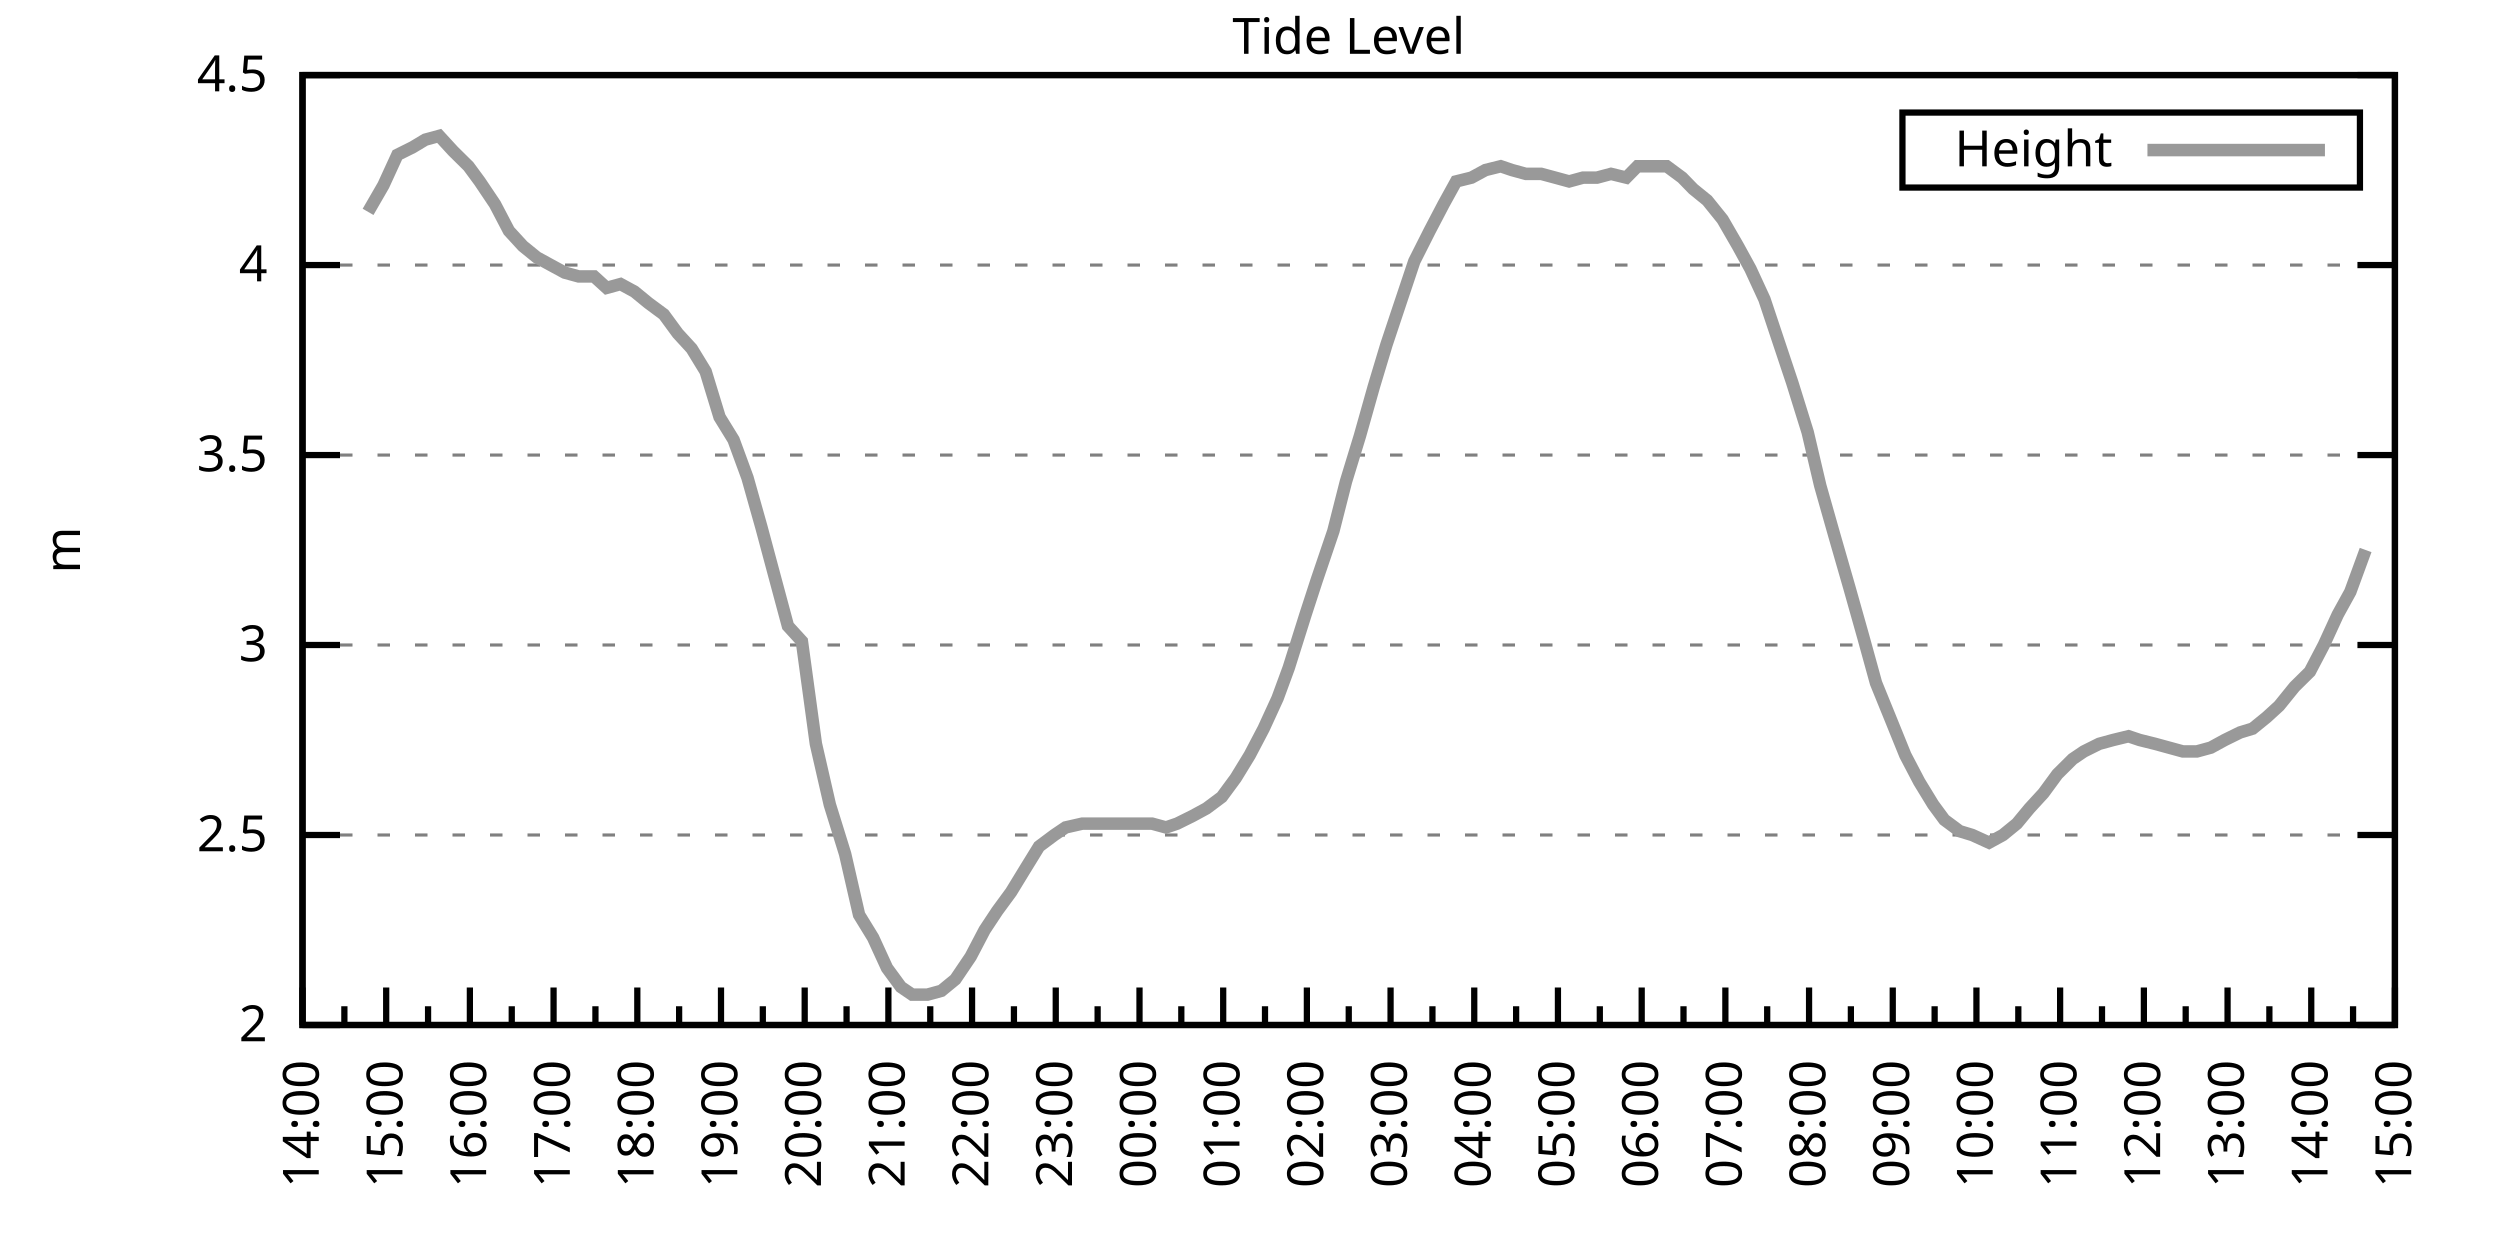
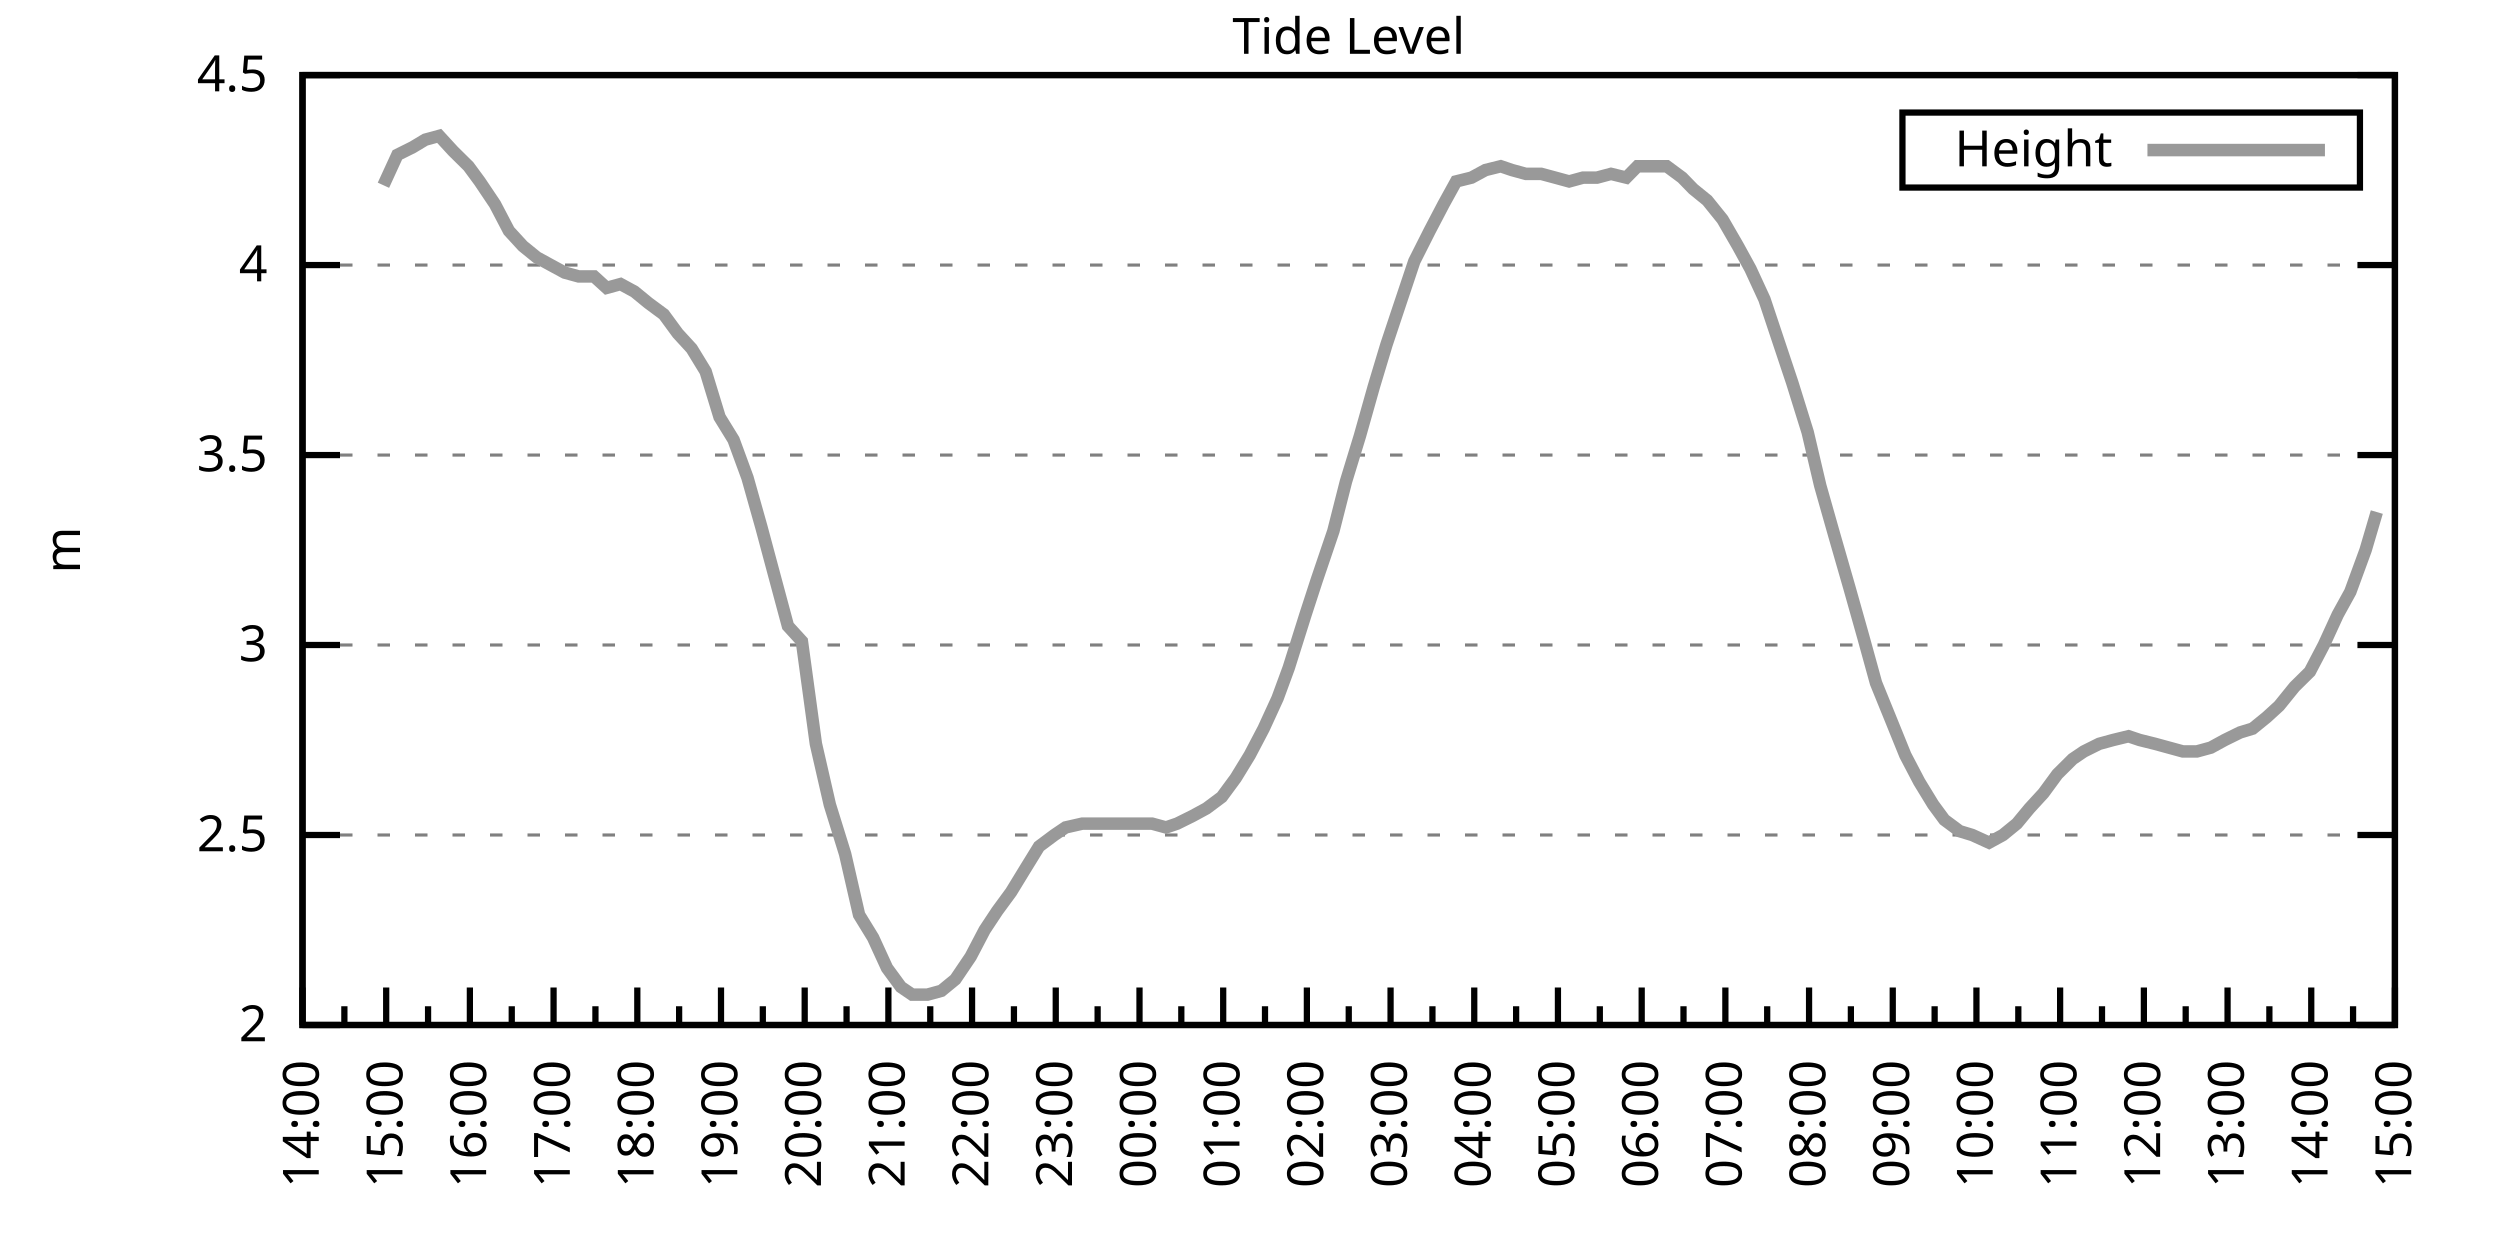
<svg xmlns="http://www.w3.org/2000/svg" xmlns:xlink="http://www.w3.org/1999/xlink" width="400" height="200" viewBox="0 0 400 200">
  <g id="gnuplot_canvas">
    <rect x="0" y="0" width="400" height="200" fill="none" />
    <defs>
      <circle id="gpDot" r="0.5" stroke-width="0.5" stroke="currentColor" />
      <path id="gpPt0" stroke-width="0.333" stroke="currentColor" d="M-1,0 h2 M0,-1 v2" />
      <path id="gpPt1" stroke-width="0.333" stroke="currentColor" d="M-1,-1 L1,1 M1,-1 L-1,1" />
      <path id="gpPt2" stroke-width="0.333" stroke="currentColor" d="M-1,0 L1,0 M0,-1 L0,1 M-1,-1 L1,1 M-1,1 L1,-1" />
      <rect id="gpPt3" stroke-width="0.333" stroke="currentColor" x="-1" y="-1" width="2" height="2" />
      <rect id="gpPt4" stroke-width="0.333" stroke="currentColor" fill="currentColor" x="-1" y="-1" width="2" height="2" />
      <circle id="gpPt5" stroke-width="0.333" stroke="currentColor" cx="0" cy="0" r="1" />
      <use xlink:href="#gpPt5" id="gpPt6" fill="currentColor" stroke="none" />
      <path id="gpPt7" stroke-width="0.333" stroke="currentColor" d="M0,-1.33 L-1.33,0.67 L1.33,0.67 z" />
      <use xlink:href="#gpPt7" id="gpPt8" fill="currentColor" stroke="none" />
      <use xlink:href="#gpPt7" id="gpPt9" stroke="currentColor" transform="rotate(180)" />
      <use xlink:href="#gpPt9" id="gpPt10" fill="currentColor" stroke="none" />
      <use xlink:href="#gpPt3" id="gpPt11" stroke="currentColor" transform="rotate(45)" />
      <use xlink:href="#gpPt11" id="gpPt12" fill="currentColor" stroke="none" />
      <path id="gpPt13" stroke-width="0.333" stroke="currentColor" d="M0,1.330 L1.265,0.411 L0.782,-1.067 L-0.782,-1.076 L-1.265,0.411 z" />
      <use xlink:href="#gpPt13" id="gpPt14" fill="currentColor" stroke="none" />
      <filter id="textbox" filterUnits="objectBoundingBox" x="0" y="0" height="1" width="1">
        <feFlood flood-color="white" flood-opacity="1" result="bgnd" />
        <feComposite in="SourceGraphic" in2="bgnd" operator="atop" />
      </filter>
      <filter id="greybox" filterUnits="objectBoundingBox" x="0" y="0" height="1" width="1">
        <feFlood flood-color="lightgrey" flood-opacity="1" result="grey" />
        <feComposite in="SourceGraphic" in2="grey" operator="atop" />
      </filter>
    </defs>
    <g fill="none" color="white" stroke="currentColor" stroke-width="1.00" stroke-linecap="butt" stroke-linejoin="miter">
</g>
    <g fill="none" color="black" stroke="currentColor" stroke-width="1.00" stroke-linecap="butt" stroke-linejoin="miter">
      <g stroke="none" shape-rendering="crispEdges">
        <polygon fill="rgb(255, 255, 255)" points="48.40,164.00 383.18,164.00 383.18,12.02 48.40,12.02 " />
      </g>
    </g>
    <g fill="none" color="black" stroke="currentColor" stroke-width="1.00" stroke-linecap="butt" stroke-linejoin="miter">
</g>
    <g fill="none" color="black" stroke="black" stroke-width="0.50" stroke-linecap="butt" stroke-linejoin="miter">
</g>
    <g fill="none" color="gray" stroke="currentColor" stroke-width="0.50" stroke-linecap="butt" stroke-linejoin="miter">
      <path stroke="gray" stroke-dasharray="2,4" class="gridline" d="M48.40,164.00 L383.19,164.00  " />
    </g>
    <g fill="none" color="gray" stroke="gray" stroke-width="1.00" stroke-linecap="butt" stroke-linejoin="miter">
</g>
    <g fill="none" color="black" stroke="currentColor" stroke-width="1.00" stroke-linecap="butt" stroke-linejoin="miter">
      <path stroke="black" d="M48.40,164.00 L54.40,164.00 M383.19,164.00 L377.19,164.00  " />
      <g transform="translate(42.80,166.60)" stroke="none" fill="black" font-family="Sans" font-size="8.00" text-anchor="end">
        <text>
          <tspan font-family="Sans"> 2</tspan>
        </text>
      </g>
    </g>
    <g fill="none" color="black" stroke="currentColor" stroke-width="1.00" stroke-linecap="butt" stroke-linejoin="miter">
</g>
    <g fill="none" color="black" stroke="black" stroke-width="0.50" stroke-linecap="butt" stroke-linejoin="miter">
</g>
    <g fill="none" color="gray" stroke="currentColor" stroke-width="0.50" stroke-linecap="butt" stroke-linejoin="miter">
      <path stroke="gray" stroke-dasharray="2,4" class="gridline" d="M48.40,133.60 L383.19,133.60  " />
    </g>
    <g fill="none" color="gray" stroke="gray" stroke-width="1.00" stroke-linecap="butt" stroke-linejoin="miter">
</g>
    <g fill="none" color="black" stroke="currentColor" stroke-width="1.00" stroke-linecap="butt" stroke-linejoin="miter">
      <path stroke="black" d="M48.40,133.60 L54.40,133.60 M383.19,133.60 L377.19,133.60  " />
      <g transform="translate(42.80,136.20)" stroke="none" fill="black" font-family="Sans" font-size="8.00" text-anchor="end">
        <text>
          <tspan font-family="Sans"> 2.5</tspan>
        </text>
      </g>
    </g>
    <g fill="none" color="black" stroke="currentColor" stroke-width="1.00" stroke-linecap="butt" stroke-linejoin="miter">
</g>
    <g fill="none" color="black" stroke="black" stroke-width="0.50" stroke-linecap="butt" stroke-linejoin="miter">
</g>
    <g fill="none" color="gray" stroke="currentColor" stroke-width="0.50" stroke-linecap="butt" stroke-linejoin="miter">
      <path stroke="gray" stroke-dasharray="2,4" class="gridline" d="M48.40,103.20 L383.19,103.20  " />
    </g>
    <g fill="none" color="gray" stroke="gray" stroke-width="1.00" stroke-linecap="butt" stroke-linejoin="miter">
</g>
    <g fill="none" color="black" stroke="currentColor" stroke-width="1.00" stroke-linecap="butt" stroke-linejoin="miter">
      <path stroke="black" d="M48.40,103.20 L54.40,103.20 M383.19,103.20 L377.19,103.20  " />
      <g transform="translate(42.80,105.80)" stroke="none" fill="black" font-family="Sans" font-size="8.00" text-anchor="end">
        <text>
          <tspan font-family="Sans"> 3</tspan>
        </text>
      </g>
    </g>
    <g fill="none" color="black" stroke="currentColor" stroke-width="1.00" stroke-linecap="butt" stroke-linejoin="miter">
</g>
    <g fill="none" color="black" stroke="black" stroke-width="0.50" stroke-linecap="butt" stroke-linejoin="miter">
</g>
    <g fill="none" color="gray" stroke="currentColor" stroke-width="0.50" stroke-linecap="butt" stroke-linejoin="miter">
      <path stroke="gray" stroke-dasharray="2,4" class="gridline" d="M48.40,72.81 L383.19,72.81  " />
    </g>
    <g fill="none" color="gray" stroke="gray" stroke-width="1.00" stroke-linecap="butt" stroke-linejoin="miter">
</g>
    <g fill="none" color="black" stroke="currentColor" stroke-width="1.00" stroke-linecap="butt" stroke-linejoin="miter">
      <path stroke="black" d="M48.40,72.81 L54.40,72.81 M383.19,72.81 L377.19,72.81  " />
      <g transform="translate(42.80,75.41)" stroke="none" fill="black" font-family="Sans" font-size="8.00" text-anchor="end">
        <text>
          <tspan font-family="Sans"> 3.5</tspan>
        </text>
      </g>
    </g>
    <g fill="none" color="black" stroke="currentColor" stroke-width="1.00" stroke-linecap="butt" stroke-linejoin="miter">
</g>
    <g fill="none" color="black" stroke="black" stroke-width="0.50" stroke-linecap="butt" stroke-linejoin="miter">
</g>
    <g fill="none" color="gray" stroke="currentColor" stroke-width="0.50" stroke-linecap="butt" stroke-linejoin="miter">
      <path stroke="gray" stroke-dasharray="2,4" class="gridline" d="M48.40,42.41 L383.19,42.41  " />
    </g>
    <g fill="none" color="gray" stroke="gray" stroke-width="1.00" stroke-linecap="butt" stroke-linejoin="miter">
</g>
    <g fill="none" color="black" stroke="currentColor" stroke-width="1.00" stroke-linecap="butt" stroke-linejoin="miter">
      <path stroke="black" d="M48.40,42.41 L54.40,42.41 M383.19,42.41 L377.19,42.41  " />
      <g transform="translate(42.80,45.01)" stroke="none" fill="black" font-family="Sans" font-size="8.00" text-anchor="end">
        <text>
          <tspan font-family="Sans"> 4</tspan>
        </text>
      </g>
    </g>
    <g fill="none" color="black" stroke="currentColor" stroke-width="1.00" stroke-linecap="butt" stroke-linejoin="miter">
</g>
    <g fill="none" color="black" stroke="black" stroke-width="0.50" stroke-linecap="butt" stroke-linejoin="miter">
</g>
    <g fill="none" color="gray" stroke="currentColor" stroke-width="0.50" stroke-linecap="butt" stroke-linejoin="miter">
      <path stroke="gray" stroke-dasharray="2,4" class="gridline" d="M48.40,12.01 L383.19,12.01  " />
    </g>
    <g fill="none" color="gray" stroke="gray" stroke-width="1.00" stroke-linecap="butt" stroke-linejoin="miter">
</g>
    <g fill="none" color="black" stroke="currentColor" stroke-width="1.00" stroke-linecap="butt" stroke-linejoin="miter">
      <path stroke="black" d="M48.40,12.01 L54.40,12.01 M383.19,12.01 L377.19,12.01  " />
      <g transform="translate(42.80,14.61)" stroke="none" fill="black" font-family="Sans" font-size="8.00" text-anchor="end">
        <text>
          <tspan font-family="Sans"> 4.5</tspan>
        </text>
      </g>
    </g>
    <g fill="none" color="black" stroke="currentColor" stroke-width="1.00" stroke-linecap="butt" stroke-linejoin="miter">
      <path stroke="black" d="M48.40,164.00 L48.40,158.00  " />
      <g transform="translate(51.00,169.60) rotate(270)" stroke="none" fill="black" font-family="Sans" font-size="8.00" text-anchor="end">
        <text>
          <tspan font-family="Sans">14:00</tspan>
        </text>
      </g>
    </g>
    <g fill="none" color="black" stroke="currentColor" stroke-width="1.00" stroke-linecap="butt" stroke-linejoin="miter">
      <path stroke="black" d="M55.10,164.00 L55.10,161.00 M61.79,164.00 L61.79,158.00  " />
      <g transform="translate(64.39,169.60) rotate(270)" stroke="none" fill="black" font-family="Sans" font-size="8.00" text-anchor="end">
        <text>
          <tspan font-family="Sans">15:00</tspan>
        </text>
      </g>
    </g>
    <g fill="none" color="black" stroke="currentColor" stroke-width="1.00" stroke-linecap="butt" stroke-linejoin="miter">
      <path stroke="black" d="M68.49,164.00 L68.49,161.00 M75.18,164.00 L75.18,158.00  " />
      <g transform="translate(77.78,169.60) rotate(270)" stroke="none" fill="black" font-family="Sans" font-size="8.00" text-anchor="end">
        <text>
          <tspan font-family="Sans">16:00</tspan>
        </text>
      </g>
    </g>
    <g fill="none" color="black" stroke="currentColor" stroke-width="1.00" stroke-linecap="butt" stroke-linejoin="miter">
      <path stroke="black" d="M81.88,164.00 L81.88,161.00 M88.57,164.00 L88.57,158.00  " />
      <g transform="translate(91.17,169.60) rotate(270)" stroke="none" fill="black" font-family="Sans" font-size="8.00" text-anchor="end">
        <text>
          <tspan font-family="Sans">17:00</tspan>
        </text>
      </g>
    </g>
    <g fill="none" color="black" stroke="currentColor" stroke-width="1.00" stroke-linecap="butt" stroke-linejoin="miter">
      <path stroke="black" d="M95.27,164.00 L95.27,161.00 M101.97,164.00 L101.97,158.00  " />
      <g transform="translate(104.57,169.60) rotate(270)" stroke="none" fill="black" font-family="Sans" font-size="8.00" text-anchor="end">
        <text>
          <tspan font-family="Sans">18:00</tspan>
        </text>
      </g>
    </g>
    <g fill="none" color="black" stroke="currentColor" stroke-width="1.00" stroke-linecap="butt" stroke-linejoin="miter">
      <path stroke="black" d="M108.66,164.00 L108.66,161.00 M115.36,164.00 L115.36,158.00  " />
      <g transform="translate(117.96,169.60) rotate(270)" stroke="none" fill="black" font-family="Sans" font-size="8.00" text-anchor="end">
        <text>
          <tspan font-family="Sans">19:00</tspan>
        </text>
      </g>
    </g>
    <g fill="none" color="black" stroke="currentColor" stroke-width="1.00" stroke-linecap="butt" stroke-linejoin="miter">
      <path stroke="black" d="M122.05,164.00 L122.05,161.00 M128.75,164.00 L128.75,158.00  " />
      <g transform="translate(131.35,169.60) rotate(270)" stroke="none" fill="black" font-family="Sans" font-size="8.00" text-anchor="end">
        <text>
          <tspan font-family="Sans">20:00</tspan>
        </text>
      </g>
    </g>
    <g fill="none" color="black" stroke="currentColor" stroke-width="1.00" stroke-linecap="butt" stroke-linejoin="miter">
      <path stroke="black" d="M135.45,164.00 L135.45,161.00 M142.14,164.00 L142.14,158.00  " />
      <g transform="translate(144.74,169.60) rotate(270)" stroke="none" fill="black" font-family="Sans" font-size="8.00" text-anchor="end">
        <text>
          <tspan font-family="Sans">21:00</tspan>
        </text>
      </g>
    </g>
    <g fill="none" color="black" stroke="currentColor" stroke-width="1.00" stroke-linecap="butt" stroke-linejoin="miter">
      <path stroke="black" d="M148.84,164.00 L148.84,161.00 M155.53,164.00 L155.53,158.00  " />
      <g transform="translate(158.13,169.60) rotate(270)" stroke="none" fill="black" font-family="Sans" font-size="8.00" text-anchor="end">
        <text>
          <tspan font-family="Sans">22:00</tspan>
        </text>
      </g>
    </g>
    <g fill="none" color="black" stroke="currentColor" stroke-width="1.00" stroke-linecap="butt" stroke-linejoin="miter">
      <path stroke="black" d="M162.23,164.00 L162.23,161.00 M168.92,164.00 L168.92,158.00  " />
      <g transform="translate(171.52,169.60) rotate(270)" stroke="none" fill="black" font-family="Sans" font-size="8.00" text-anchor="end">
        <text>
          <tspan font-family="Sans">23:00</tspan>
        </text>
      </g>
    </g>
    <g fill="none" color="black" stroke="currentColor" stroke-width="1.00" stroke-linecap="butt" stroke-linejoin="miter">
      <path stroke="black" d="M175.62,164.00 L175.62,161.00 M182.32,164.00 L182.32,158.00  " />
      <g transform="translate(184.92,169.60) rotate(270)" stroke="none" fill="black" font-family="Sans" font-size="8.00" text-anchor="end">
        <text>
          <tspan font-family="Sans">00:00</tspan>
        </text>
      </g>
    </g>
    <g fill="none" color="black" stroke="currentColor" stroke-width="1.00" stroke-linecap="butt" stroke-linejoin="miter">
      <path stroke="black" d="M189.01,164.00 L189.01,161.00 M195.71,164.00 L195.71,158.00  " />
      <g transform="translate(198.31,169.60) rotate(270)" stroke="none" fill="black" font-family="Sans" font-size="8.00" text-anchor="end">
        <text>
          <tspan font-family="Sans">01:00</tspan>
        </text>
      </g>
    </g>
    <g fill="none" color="black" stroke="currentColor" stroke-width="1.00" stroke-linecap="butt" stroke-linejoin="miter">
      <path stroke="black" d="M202.40,164.00 L202.40,161.00 M209.10,164.00 L209.10,158.00  " />
      <g transform="translate(211.70,169.60) rotate(270)" stroke="none" fill="black" font-family="Sans" font-size="8.00" text-anchor="end">
        <text>
          <tspan font-family="Sans">02:00</tspan>
        </text>
      </g>
    </g>
    <g fill="none" color="black" stroke="currentColor" stroke-width="1.00" stroke-linecap="butt" stroke-linejoin="miter">
      <path stroke="black" d="M215.80,164.00 L215.80,161.00 M222.49,164.00 L222.49,158.00  " />
      <g transform="translate(225.09,169.60) rotate(270)" stroke="none" fill="black" font-family="Sans" font-size="8.00" text-anchor="end">
        <text>
          <tspan font-family="Sans">03:00</tspan>
        </text>
      </g>
    </g>
    <g fill="none" color="black" stroke="currentColor" stroke-width="1.00" stroke-linecap="butt" stroke-linejoin="miter">
      <path stroke="black" d="M229.19,164.00 L229.19,161.00 M235.88,164.00 L235.88,158.00  " />
      <g transform="translate(238.48,169.60) rotate(270)" stroke="none" fill="black" font-family="Sans" font-size="8.00" text-anchor="end">
        <text>
          <tspan font-family="Sans">04:00</tspan>
        </text>
      </g>
    </g>
    <g fill="none" color="black" stroke="currentColor" stroke-width="1.00" stroke-linecap="butt" stroke-linejoin="miter">
      <path stroke="black" d="M242.58,164.00 L242.58,161.00 M249.27,164.00 L249.27,158.00  " />
      <g transform="translate(251.87,169.60) rotate(270)" stroke="none" fill="black" font-family="Sans" font-size="8.00" text-anchor="end">
        <text>
          <tspan font-family="Sans">05:00</tspan>
        </text>
      </g>
    </g>
    <g fill="none" color="black" stroke="currentColor" stroke-width="1.00" stroke-linecap="butt" stroke-linejoin="miter">
      <path stroke="black" d="M255.97,164.00 L255.97,161.00 M262.67,164.00 L262.67,158.00  " />
      <g transform="translate(265.27,169.60) rotate(270)" stroke="none" fill="black" font-family="Sans" font-size="8.00" text-anchor="end">
        <text>
          <tspan font-family="Sans">06:00</tspan>
        </text>
      </g>
    </g>
    <g fill="none" color="black" stroke="currentColor" stroke-width="1.00" stroke-linecap="butt" stroke-linejoin="miter">
      <path stroke="black" d="M269.36,164.00 L269.36,161.00 M276.06,164.00 L276.06,158.00  " />
      <g transform="translate(278.66,169.60) rotate(270)" stroke="none" fill="black" font-family="Sans" font-size="8.00" text-anchor="end">
        <text>
          <tspan font-family="Sans">07:00</tspan>
        </text>
      </g>
    </g>
    <g fill="none" color="black" stroke="currentColor" stroke-width="1.00" stroke-linecap="butt" stroke-linejoin="miter">
      <path stroke="black" d="M282.75,164.00 L282.75,161.00 M289.45,164.00 L289.45,158.00  " />
      <g transform="translate(292.05,169.60) rotate(270)" stroke="none" fill="black" font-family="Sans" font-size="8.00" text-anchor="end">
        <text>
          <tspan font-family="Sans">08:00</tspan>
        </text>
      </g>
    </g>
    <g fill="none" color="black" stroke="currentColor" stroke-width="1.00" stroke-linecap="butt" stroke-linejoin="miter">
      <path stroke="black" d="M296.14,164.00 L296.14,161.00 M302.84,164.00 L302.84,158.00  " />
      <g transform="translate(305.44,169.60) rotate(270)" stroke="none" fill="black" font-family="Sans" font-size="8.00" text-anchor="end">
        <text>
          <tspan font-family="Sans">09:00</tspan>
        </text>
      </g>
    </g>
    <g fill="none" color="black" stroke="currentColor" stroke-width="1.00" stroke-linecap="butt" stroke-linejoin="miter">
      <path stroke="black" d="M309.54,164.00 L309.54,161.00 M316.23,164.00 L316.23,158.00  " />
      <g transform="translate(318.83,169.60) rotate(270)" stroke="none" fill="black" font-family="Sans" font-size="8.00" text-anchor="end">
        <text>
          <tspan font-family="Sans">10:00</tspan>
        </text>
      </g>
    </g>
    <g fill="none" color="black" stroke="currentColor" stroke-width="1.00" stroke-linecap="butt" stroke-linejoin="miter">
      <path stroke="black" d="M322.93,164.00 L322.93,161.00 M329.62,164.00 L329.62,158.00  " />
      <g transform="translate(332.22,169.60) rotate(270)" stroke="none" fill="black" font-family="Sans" font-size="8.00" text-anchor="end">
        <text>
          <tspan font-family="Sans">11:00</tspan>
        </text>
      </g>
    </g>
    <g fill="none" color="black" stroke="currentColor" stroke-width="1.00" stroke-linecap="butt" stroke-linejoin="miter">
      <path stroke="black" d="M336.32,164.00 L336.32,161.00 M343.02,164.00 L343.02,158.00  " />
      <g transform="translate(345.62,169.60) rotate(270)" stroke="none" fill="black" font-family="Sans" font-size="8.00" text-anchor="end">
        <text>
          <tspan font-family="Sans">12:00</tspan>
        </text>
      </g>
    </g>
    <g fill="none" color="black" stroke="currentColor" stroke-width="1.00" stroke-linecap="butt" stroke-linejoin="miter">
      <path stroke="black" d="M349.71,164.00 L349.71,161.00 M356.41,164.00 L356.41,158.00  " />
      <g transform="translate(359.01,169.60) rotate(270)" stroke="none" fill="black" font-family="Sans" font-size="8.00" text-anchor="end">
        <text>
          <tspan font-family="Sans">13:00</tspan>
        </text>
      </g>
    </g>
    <g fill="none" color="black" stroke="currentColor" stroke-width="1.00" stroke-linecap="butt" stroke-linejoin="miter">
      <path stroke="black" d="M363.10,164.00 L363.10,161.00 M369.80,164.00 L369.80,158.00  " />
      <g transform="translate(372.40,169.60) rotate(270)" stroke="none" fill="black" font-family="Sans" font-size="8.00" text-anchor="end">
        <text>
          <tspan font-family="Sans">14:00</tspan>
        </text>
      </g>
    </g>
    <g fill="none" color="black" stroke="currentColor" stroke-width="1.00" stroke-linecap="butt" stroke-linejoin="miter">
      <path stroke="black" d="M376.49,164.00 L376.49,161.00 M383.19,164.00 L383.19,158.00  " />
      <g transform="translate(385.79,169.60) rotate(270)" stroke="none" fill="black" font-family="Sans" font-size="8.00" text-anchor="end">
        <text>
          <tspan font-family="Sans">15:00</tspan>
        </text>
      </g>
    </g>
    <g fill="none" color="black" stroke="currentColor" stroke-width="1.00" stroke-linecap="butt" stroke-linejoin="miter">
</g>
    <g fill="none" color="black" stroke="currentColor" stroke-width="1.00" stroke-linecap="butt" stroke-linejoin="miter">
      <path stroke="black" d="M48.40,12.01 L48.40,164.00 L383.19,164.00 L383.19,12.01 L48.40,12.01 Z  " />
    </g>
    <g fill="none" color="black" stroke="currentColor" stroke-width="1.00" stroke-linecap="butt" stroke-linejoin="miter">
      <g transform="translate(12.80,88.01) rotate(270)" stroke="none" fill="black" font-family="Sans" font-size="8.00" text-anchor="middle">
        <text>
          <tspan font-family="Sans">m</tspan>
        </text>
      </g>
    </g>
    <g fill="none" color="black" stroke="currentColor" stroke-width="1.00" stroke-linecap="butt" stroke-linejoin="miter">
</g>
    <g fill="none" color="black" stroke="currentColor" stroke-width="1.00" stroke-linecap="butt" stroke-linejoin="miter">
      <path stroke="black" d="M304.39,30.01 L304.39,18.01 L377.59,18.01 L377.59,30.01 L304.39,30.01 Z  " />
    </g>
    <g id="Tide_level_plot_1">
      <g fill="none" color="white" stroke="black" stroke-width="2.00" stroke-linecap="butt" stroke-linejoin="miter">
</g>
      <g fill="none" color="black" stroke="currentColor" stroke-width="2.00" stroke-linecap="butt" stroke-linejoin="miter">
        <g transform="translate(337.99,26.61)" stroke="none" fill="black" font-family="Sans" font-size="8.00" text-anchor="end">
          <text>
            <tspan font-family="Sans">Height</tspan>
          </text>
        </g>
      </g>
      <g fill="none" color="black" stroke="currentColor" stroke-width="2.00" stroke-linecap="butt" stroke-linejoin="miter">
-         <path stroke="rgb(153, 153, 153)" d="M343.59,24.01 L371.99,24.01 M58.89,33.90 L61.35,29.64 L63.58,24.78 L66.03,23.56 L68.04,22.35 L70.27,21.74   L72.50,24.17 L74.96,26.60 L76.75,29.03 L79.20,32.68 L81.43,36.94 L83.66,39.37 L85.90,41.19 L88.13,42.41   L90.36,43.62 L92.59,44.23 L95.05,44.23 L97.06,46.06 L99.29,45.45 L101.52,46.66 L103.75,48.49 L106.21,50.31   L108.44,53.35 L110.67,55.78 L112.90,59.43 L115.13,66.73 L117.37,70.37 L119.60,76.45 L121.83,84.36 L123.62,91.04   L126.07,100.16 L128.30,102.60 L130.54,119.01 L132.77,128.74 L135.22,136.64 L137.45,146.37 L139.69,150.02 L141.92,154.88   L144.15,157.92 L145.94,159.14 L148.39,159.14 L150.62,158.53 L152.85,156.70 L155.31,153.06 L157.54,148.80 L159.55,145.76   L161.78,142.72 L164.01,139.07 L166.25,135.43 L168.70,133.60 L170.49,132.39 L173.17,131.78 L175.17,131.78 L177.41,131.78   L179.64,131.78 L181.87,131.78 L184.32,131.78 L186.56,132.39 L188.34,131.78 L190.80,130.56 L193.03,129.35 L195.48,127.52   L197.72,124.48 L199.95,120.83 L202.18,116.58 L204.41,111.72 L206.20,106.85 L208.88,98.34 L210.66,92.87 L213.34,84.97   L215.35,77.06 L217.58,69.77 L219.81,61.86 L221.82,55.18 L224.05,48.49 L226.29,41.80 L228.74,36.94 L230.97,32.68   L232.98,29.03 L235.44,28.42 L237.67,27.21 L240.12,26.60 L241.91,27.21 L244.14,27.82 L246.60,27.82 L248.83,28.42   L251.06,29.03 L253.29,28.42 L255.52,28.42 L257.76,27.82 L260.21,28.42 L262.00,26.60 L264.45,26.60 L266.68,26.60   L269.14,28.42 L270.92,30.25 L273.16,32.07 L275.61,35.11 L278.07,39.37 L280.07,43.02 L282.31,47.88 L284.54,54.57   L286.77,61.25 L289.23,69.16 L291.23,77.67 L293.47,85.57 L295.92,94.08 L298.15,101.99 L300.16,109.28 L302.39,114.76   L304.85,120.83 L307.08,125.09 L309.31,128.74 L311.10,131.17 L313.55,132.99 L315.56,133.60 L318.24,134.82 L320.47,133.60   L322.70,131.78 L324.71,129.35 L326.95,126.91 L329.18,123.87 L331.63,121.44 L333.42,120.23 L335.87,119.01 L338.10,118.40   L340.56,117.80 L342.35,118.40 L344.80,119.01 L347.03,119.62 L349.26,120.23 L351.50,120.23 L353.73,119.62 L355.96,118.40   L358.42,117.19 L360.42,116.58 L362.66,114.76 L364.66,112.93 L367.12,109.89 L369.58,107.46 L371.81,103.20 L374.04,98.34   L376.05,94.69 L378.50,88.00  " />
+         <path stroke="rgb(153, 153, 153)" d="M343.59,24.01 L371.99,24.01 M61.35,29.64 L63.58,24.78 L66.03,23.56 L68.04,22.35 L70.27,21.74 L72.50,24.17   L74.96,26.60 L76.75,29.03 L79.20,32.68 L81.43,36.94 L83.66,39.37 L85.90,41.19 L88.13,42.41 L90.36,43.62   L92.59,44.23 L95.05,44.23 L97.06,46.06 L99.29,45.45 L101.52,46.66 L103.75,48.49 L106.21,50.31 L108.44,53.35   L110.67,55.78 L112.90,59.43 L115.13,66.73 L117.37,70.37 L119.60,76.45 L121.83,84.36 L123.62,91.04 L126.07,100.16   L128.30,102.60 L130.54,119.01 L132.77,128.74 L135.22,136.64 L137.45,146.37 L139.69,150.02 L141.92,154.88 L144.15,157.92   L145.94,159.14 L148.39,159.14 L150.62,158.53 L152.85,156.70 L155.31,153.06 L157.54,148.80 L159.55,145.76 L161.78,142.72   L164.01,139.07 L166.25,135.43 L168.70,133.60 L170.49,132.39 L173.17,131.78 L175.17,131.78 L177.41,131.78 L179.64,131.78   L181.87,131.78 L184.32,131.78 L186.56,132.39 L188.34,131.78 L190.80,130.56 L193.03,129.35 L195.48,127.52 L197.72,124.48   L199.95,120.83 L202.18,116.58 L204.41,111.72 L206.20,106.85 L208.88,98.34 L210.66,92.87 L213.34,84.97 L215.35,77.06   L217.58,69.77 L219.81,61.86 L221.82,55.18 L224.05,48.49 L226.29,41.80 L228.74,36.94 L230.97,32.68 L232.98,29.03   L235.44,28.42 L237.67,27.21 L240.12,26.60 L241.91,27.21 L244.14,27.82 L246.60,27.82 L248.83,28.42 L251.06,29.03   L253.29,28.42 L255.52,28.42 L257.76,27.82 L260.21,28.42 L262.00,26.60 L264.45,26.60 L266.68,26.60 L269.14,28.42   L270.92,30.25 L273.16,32.07 L275.61,35.11 L278.07,39.37 L280.07,43.02 L282.31,47.88 L284.54,54.57 L286.77,61.25   L289.23,69.16 L291.23,77.67 L293.47,85.57 L295.92,94.08 L298.15,101.99 L300.16,109.28 L302.39,114.76 L304.85,120.83   L307.08,125.09 L309.31,128.74 L311.10,131.17 L313.55,132.99 L315.56,133.60 L318.24,134.82 L320.47,133.60 L322.70,131.78   L324.71,129.35 L326.95,126.91 L329.18,123.87 L331.63,121.44 L333.42,120.23 L335.87,119.01 L338.10,118.40 L340.56,117.80   L342.35,118.40 L344.80,119.01 L347.03,119.62 L349.26,120.23 L351.50,120.23 L353.73,119.62 L355.96,118.40 L358.42,117.19   L360.42,116.58 L362.66,114.76 L364.66,112.93 L367.12,109.89 L369.58,107.46 L371.81,103.20 L374.04,98.34 L376.05,94.69   L378.50,88.00 L380.29,81.93  " />
      </g>
    </g>
    <g fill="none" color="black" stroke="currentColor" stroke-width="2.00" stroke-linecap="butt" stroke-linejoin="miter">
</g>
    <g fill="none" color="black" stroke="black" stroke-width="1.00" stroke-linecap="butt" stroke-linejoin="miter">
</g>
    <g fill="none" color="black" stroke="currentColor" stroke-width="1.00" stroke-linecap="butt" stroke-linejoin="miter">
      <path stroke="black" d="M48.40,12.01 L48.40,164.00 L383.19,164.00 L383.19,12.01 L48.40,12.01 Z  " />
    </g>
    <g fill="none" color="black" stroke="currentColor" stroke-width="1.00" stroke-linecap="butt" stroke-linejoin="miter">
      <g transform="translate(215.79,8.61)" stroke="none" fill="black" font-family="Sans" font-size="8.00" text-anchor="middle">
        <text>
          <tspan font-family="Sans">Tide Level</tspan>
        </text>
      </g>
    </g>
    <g fill="none" color="black" stroke="currentColor" stroke-width="1.00" stroke-linecap="butt" stroke-linejoin="miter">
</g>
  </g>
</svg>
